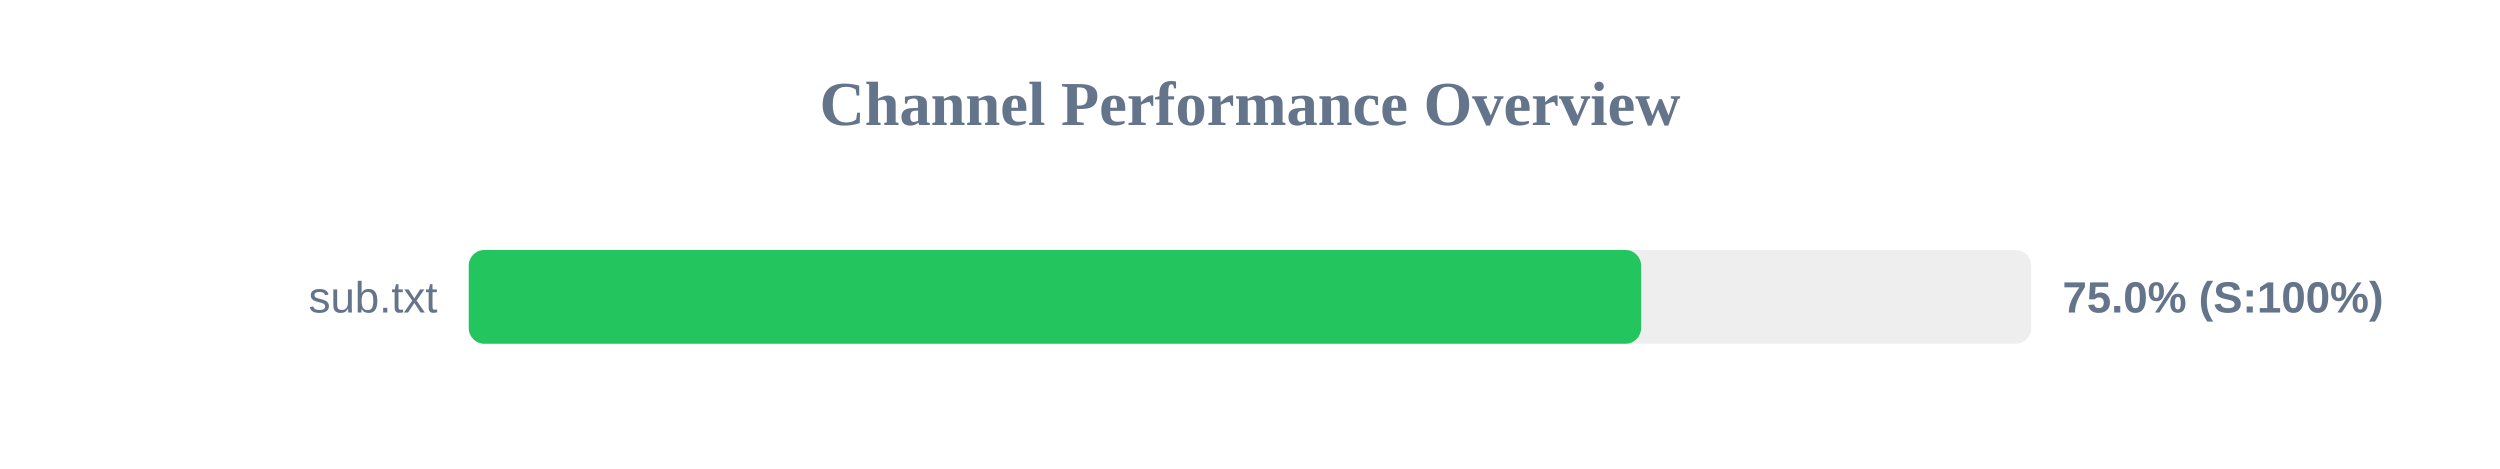
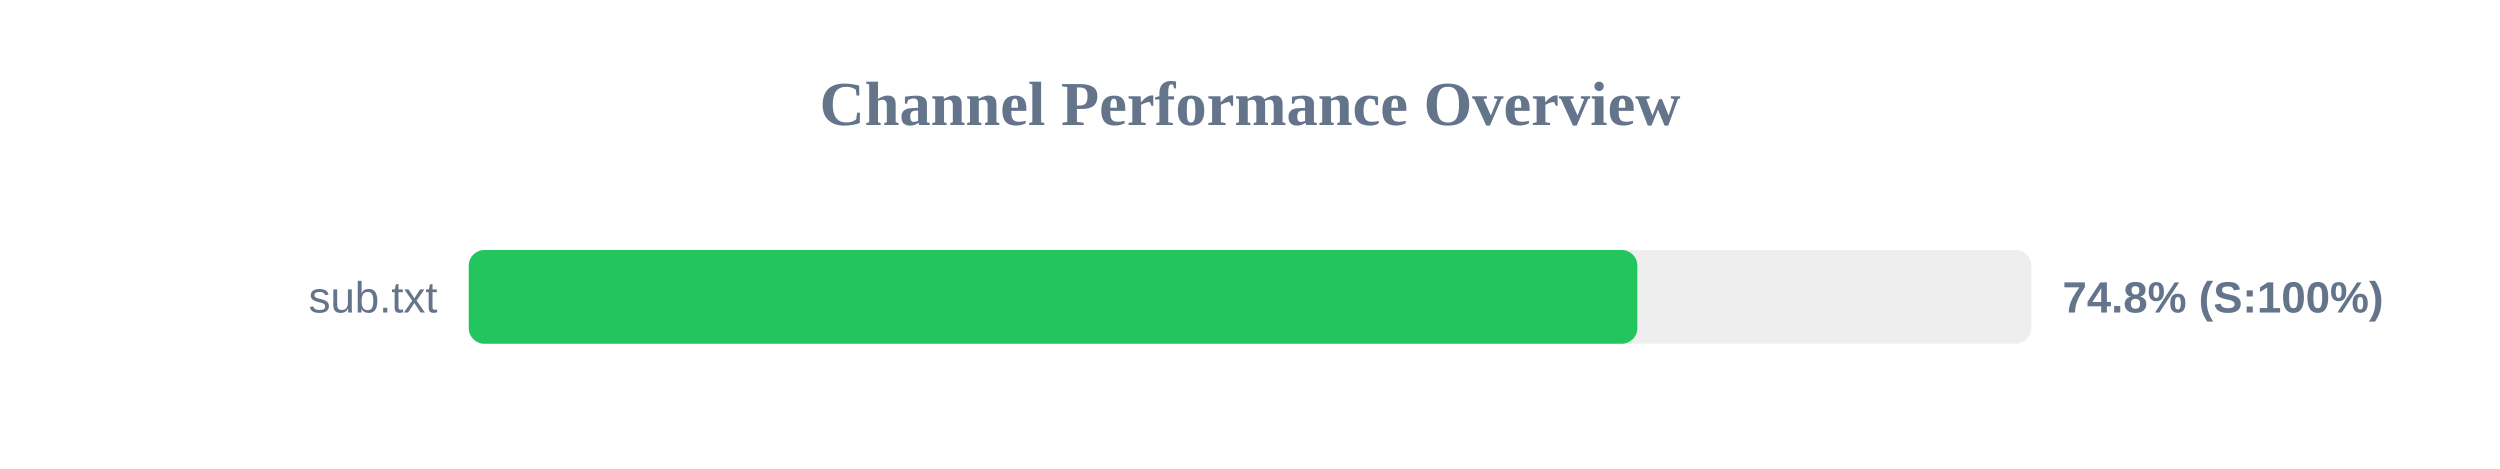
<svg xmlns="http://www.w3.org/2000/svg" width="800" height="150" version="1.1">
  <style>
        .row { font: 14px Arial; fill: #64748b; }
        .score { font: bold 14px Arial; fill: #64748b; }
    </style>
  <text x="400" y="40" text-anchor="middle" font-size="20px" font-weight="bold" fill="#64748b">Channel Performance Overview</text>
  <rect x="150" y="80" width="500" height="30" fill="#eee" rx="5" />
-   <rect x="150" y="80" width="375.15" height="30" fill="#22c55e" rx="5" />
+   <rect x="150" y="80" width="373.95" height="30" fill="#22c55e" rx="5" />
  <text x="140" y="100" text-anchor="end" class="row">sub.txt</text>
-   <text x="660" y="100" text-anchor="start" class="score">75.0% (S:100%)</text>
+   <text x="660" y="100" text-anchor="start" class="score">74.8% (S:100%)</text>
</svg>
